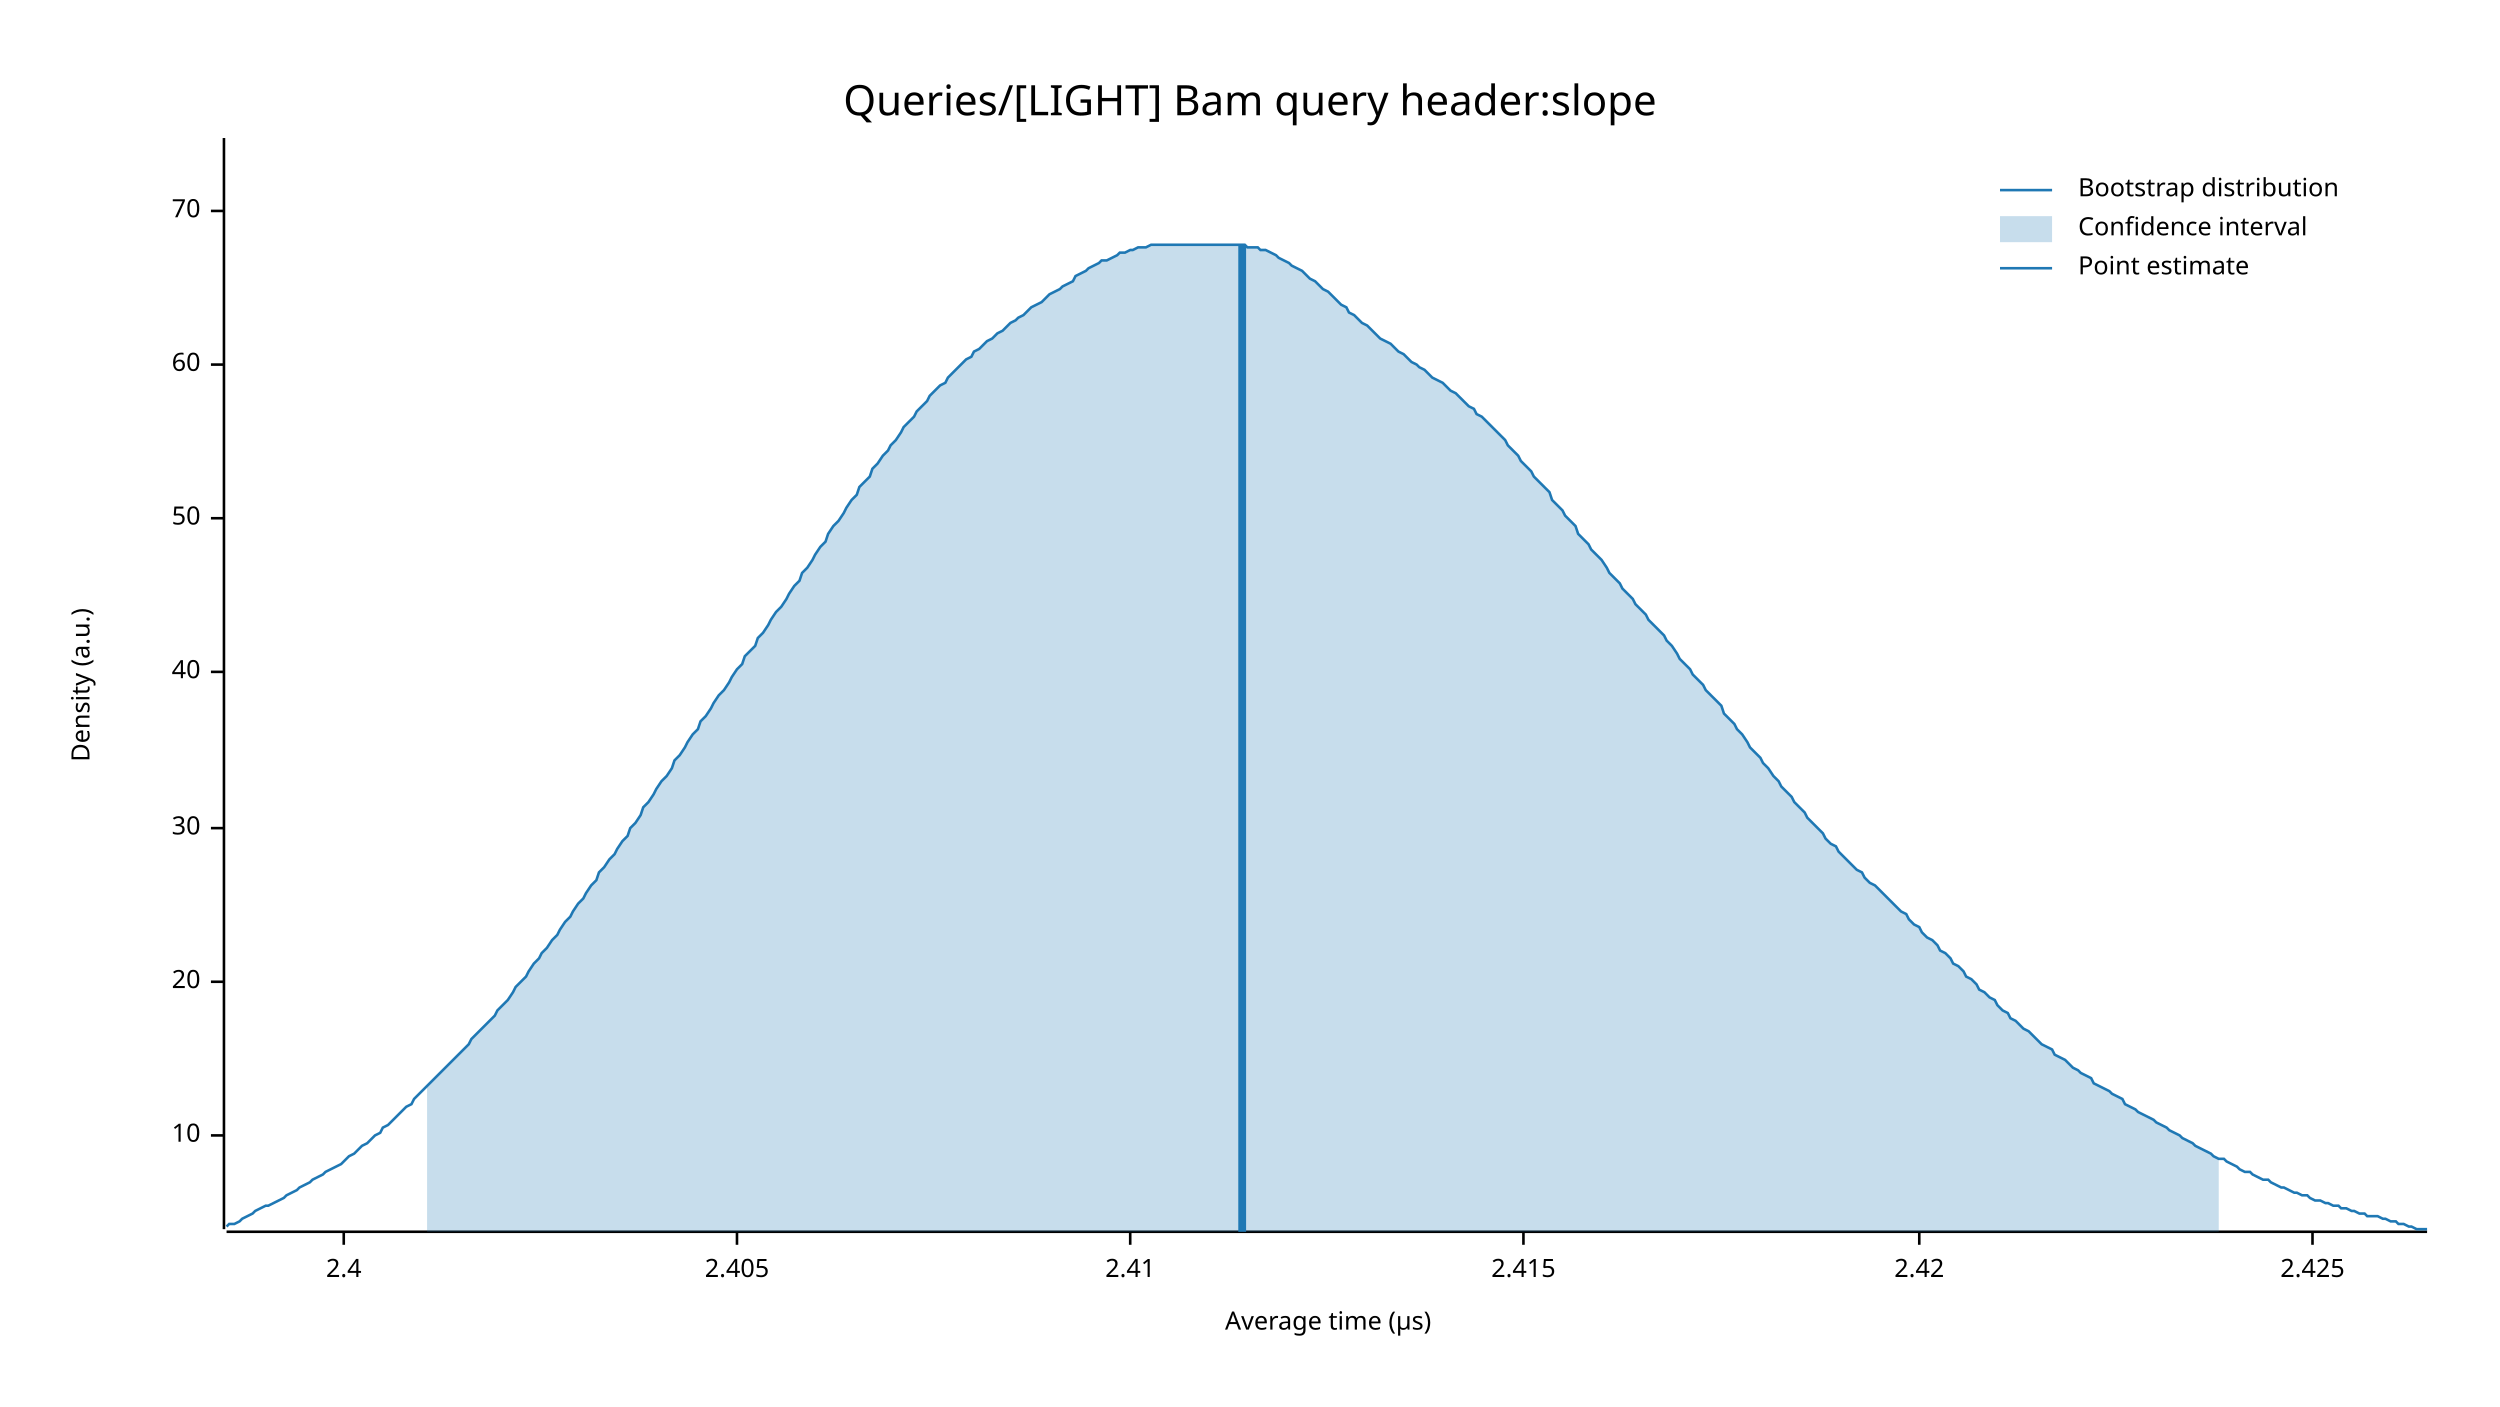
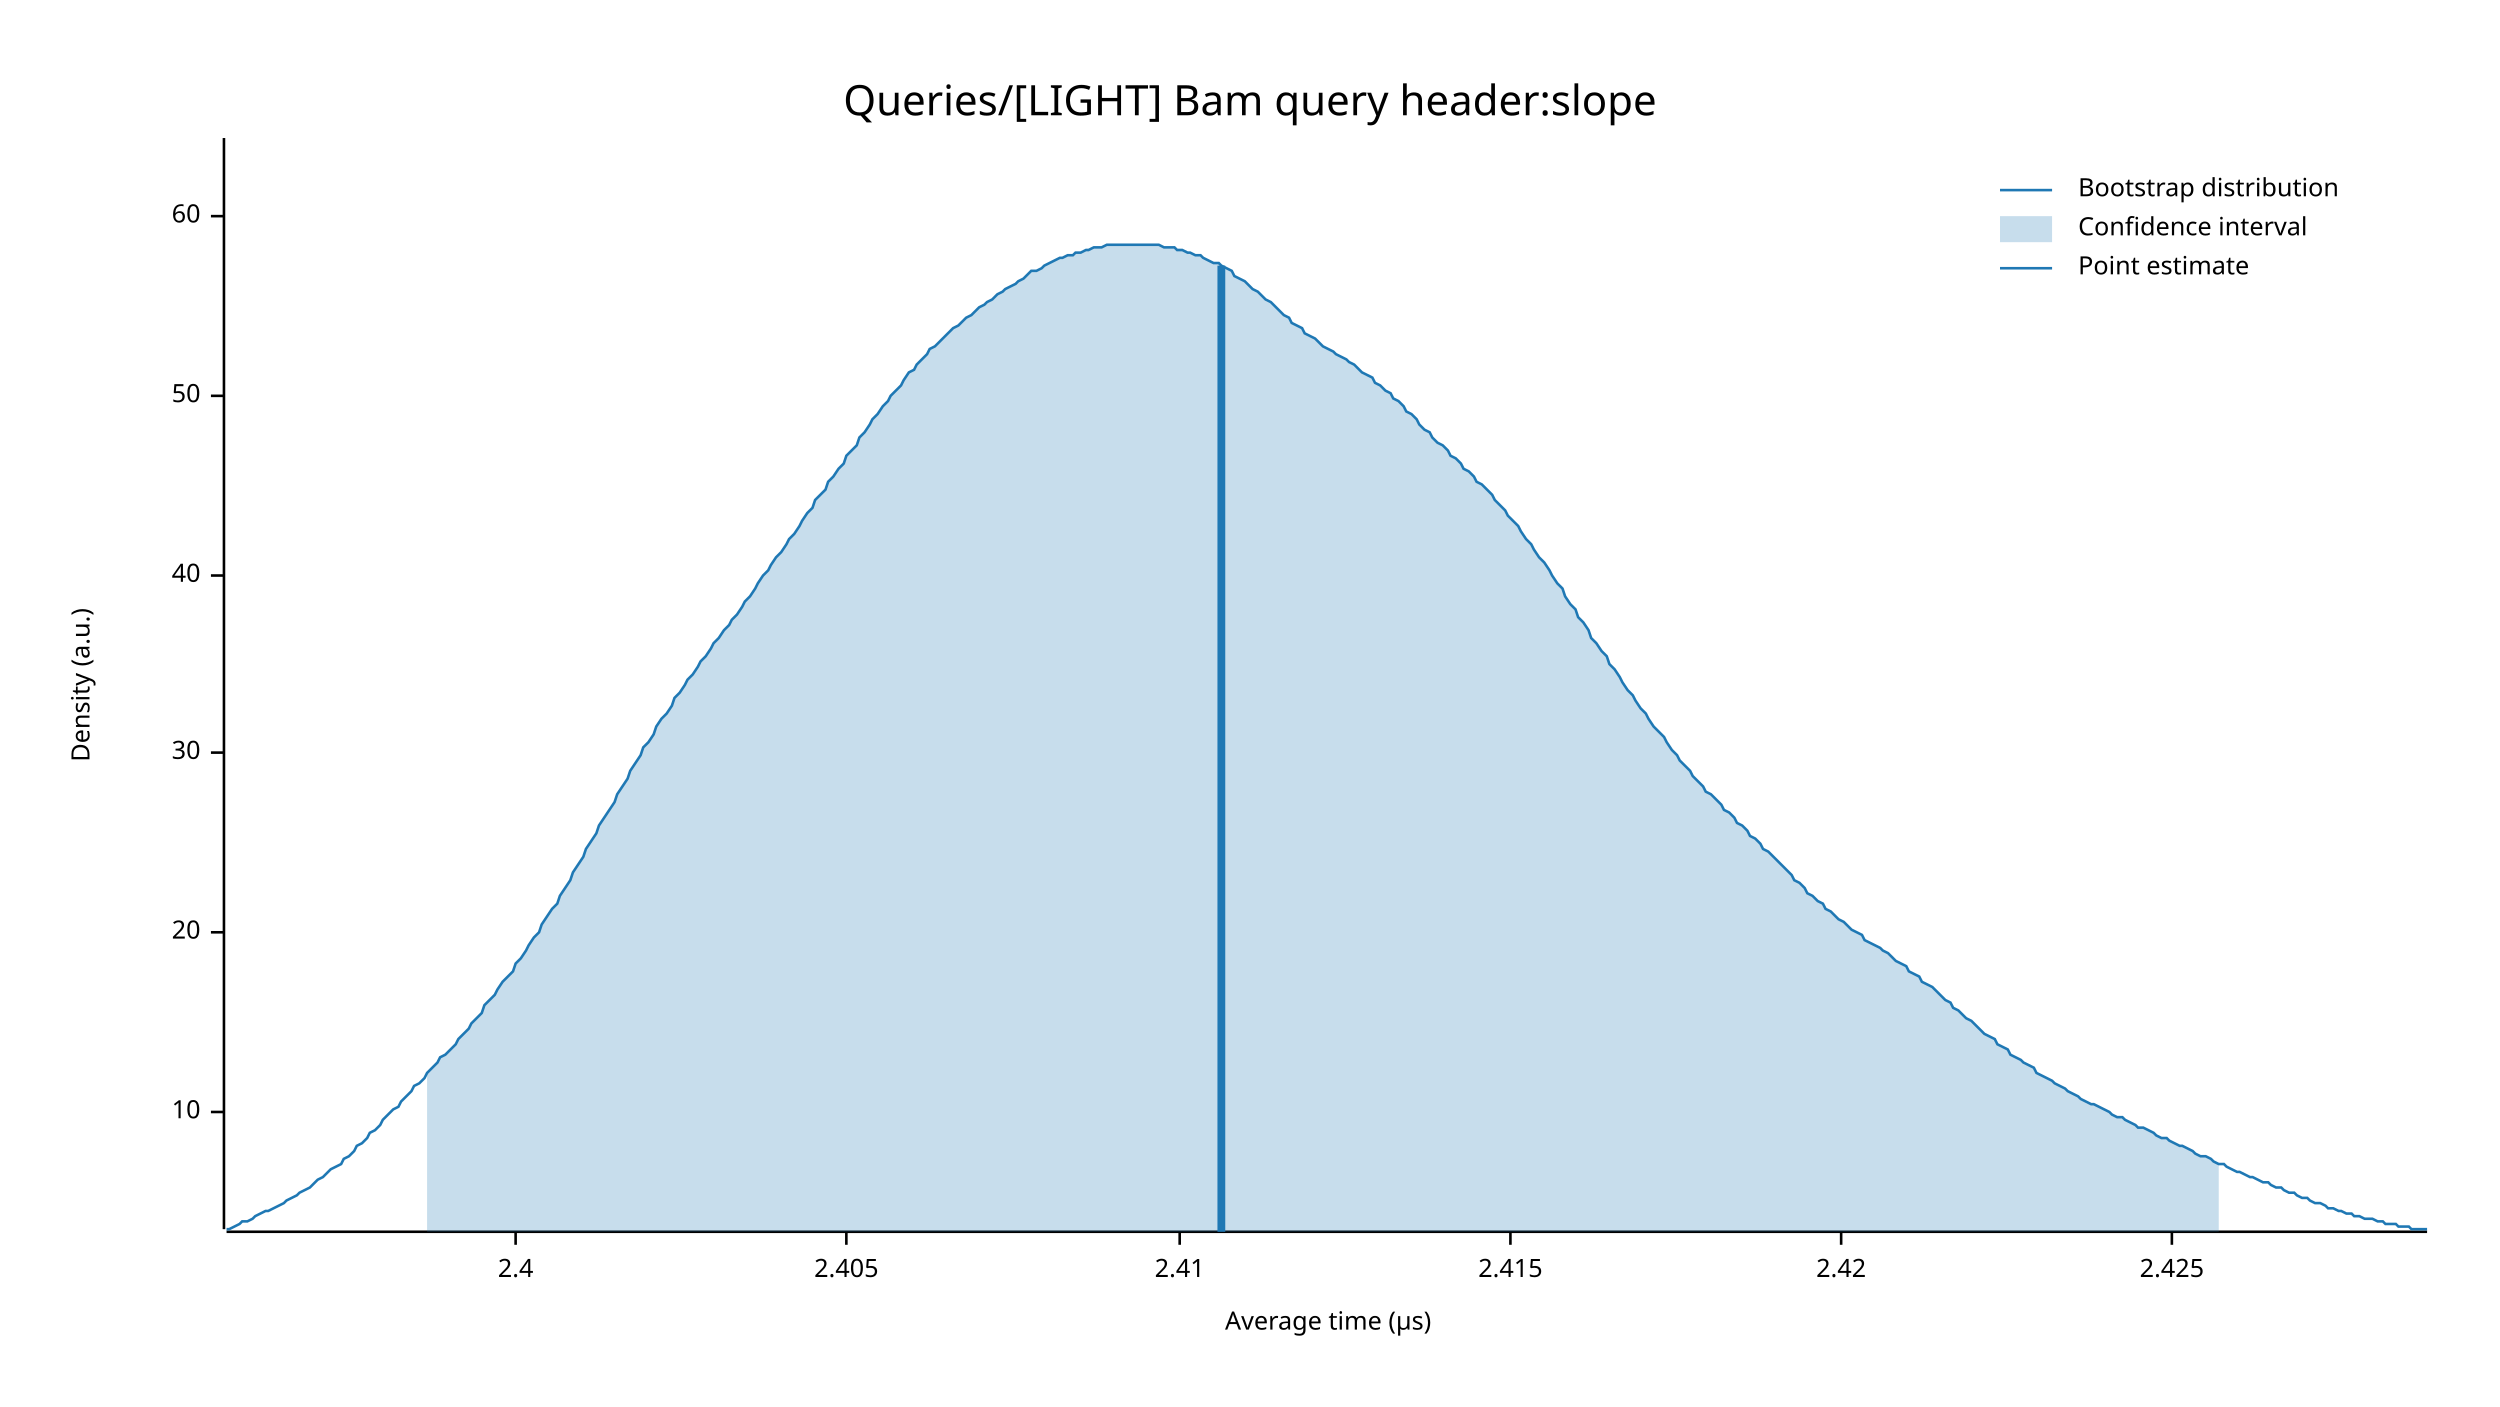
<svg xmlns="http://www.w3.org/2000/svg" width="960" height="540" viewBox="0 0 960 540">
  <text x="480" y="32" dy="0.76em" text-anchor="middle" font-family="sans-serif" font-size="16.129" opacity="1" fill="#000000">
Queries/[LIGHT] Bam query header:slope
</text>
  <text x="27" y="263" dy="0.76em" text-anchor="middle" font-family="sans-serif" font-size="9.677" opacity="1" fill="#000000" transform="rotate(270, 27, 263)">
Density (a.u.)
</text>
  <text x="510" y="513" dy="-0.5ex" text-anchor="middle" font-family="sans-serif" font-size="9.677" opacity="1" fill="#000000">
Average time (µs)
</text>
  <polyline fill="none" opacity="1" stroke="#000000" stroke-width="1" points="86,53 86,472 " />
-   <text x="77" y="436" dy="0.5ex" text-anchor="end" font-family="sans-serif" font-size="9.677" opacity="1" fill="#000000">
+   <text x="77" y="427" dy="0.5ex" text-anchor="end" font-family="sans-serif" font-size="9.677" opacity="1" fill="#000000">
10
</text>
-   <polyline fill="none" opacity="1" stroke="#000000" stroke-width="1" points="81,436 86,436 " />
-   <text x="77" y="377" dy="0.5ex" text-anchor="end" font-family="sans-serif" font-size="9.677" opacity="1" fill="#000000">
+   <polyline fill="none" opacity="1" stroke="#000000" stroke-width="1" points="81,427 86,427 " />
+   <text x="77" y="358" dy="0.5ex" text-anchor="end" font-family="sans-serif" font-size="9.677" opacity="1" fill="#000000">
20
</text>
-   <polyline fill="none" opacity="1" stroke="#000000" stroke-width="1" points="81,377 86,377 " />
-   <text x="77" y="318" dy="0.5ex" text-anchor="end" font-family="sans-serif" font-size="9.677" opacity="1" fill="#000000">
+   <polyline fill="none" opacity="1" stroke="#000000" stroke-width="1" points="81,358 86,358 " />
+   <text x="77" y="289" dy="0.5ex" text-anchor="end" font-family="sans-serif" font-size="9.677" opacity="1" fill="#000000">
30
</text>
-   <polyline fill="none" opacity="1" stroke="#000000" stroke-width="1" points="81,318 86,318 " />
-   <text x="77" y="258" dy="0.5ex" text-anchor="end" font-family="sans-serif" font-size="9.677" opacity="1" fill="#000000">
+   <polyline fill="none" opacity="1" stroke="#000000" stroke-width="1" points="81,289 86,289 " />
+   <text x="77" y="221" dy="0.5ex" text-anchor="end" font-family="sans-serif" font-size="9.677" opacity="1" fill="#000000">
40
</text>
-   <polyline fill="none" opacity="1" stroke="#000000" stroke-width="1" points="81,258 86,258 " />
-   <text x="77" y="199" dy="0.5ex" text-anchor="end" font-family="sans-serif" font-size="9.677" opacity="1" fill="#000000">
+   <polyline fill="none" opacity="1" stroke="#000000" stroke-width="1" points="81,221 86,221 " />
+   <text x="77" y="152" dy="0.5ex" text-anchor="end" font-family="sans-serif" font-size="9.677" opacity="1" fill="#000000">
50
</text>
-   <polyline fill="none" opacity="1" stroke="#000000" stroke-width="1" points="81,199 86,199 " />
-   <text x="77" y="140" dy="0.5ex" text-anchor="end" font-family="sans-serif" font-size="9.677" opacity="1" fill="#000000">
+   <polyline fill="none" opacity="1" stroke="#000000" stroke-width="1" points="81,152 86,152 " />
+   <text x="77" y="83" dy="0.5ex" text-anchor="end" font-family="sans-serif" font-size="9.677" opacity="1" fill="#000000">
60
</text>
-   <polyline fill="none" opacity="1" stroke="#000000" stroke-width="1" points="81,140 86,140 " />
-   <text x="77" y="81" dy="0.5ex" text-anchor="end" font-family="sans-serif" font-size="9.677" opacity="1" fill="#000000">
- 70
- </text>
-   <polyline fill="none" opacity="1" stroke="#000000" stroke-width="1" points="81,81 86,81 " />
+   <polyline fill="none" opacity="1" stroke="#000000" stroke-width="1" points="81,83 86,83 " />
  <polyline fill="none" opacity="1" stroke="#000000" stroke-width="1" points="87,473 932,473 " />
-   <text x="132" y="483" dy="0.76em" text-anchor="middle" font-family="sans-serif" font-size="9.677" opacity="1" fill="#000000">
+   <text x="198" y="483" dy="0.76em" text-anchor="middle" font-family="sans-serif" font-size="9.677" opacity="1" fill="#000000">
2.4
</text>
-   <polyline fill="none" opacity="1" stroke="#000000" stroke-width="1" points="132,473 132,478 " />
-   <text x="283" y="483" dy="0.76em" text-anchor="middle" font-family="sans-serif" font-size="9.677" opacity="1" fill="#000000">
+   <polyline fill="none" opacity="1" stroke="#000000" stroke-width="1" points="198,473 198,478 " />
+   <text x="325" y="483" dy="0.76em" text-anchor="middle" font-family="sans-serif" font-size="9.677" opacity="1" fill="#000000">
2.405
</text>
-   <polyline fill="none" opacity="1" stroke="#000000" stroke-width="1" points="283,473 283,478 " />
-   <text x="434" y="483" dy="0.76em" text-anchor="middle" font-family="sans-serif" font-size="9.677" opacity="1" fill="#000000">
+   <polyline fill="none" opacity="1" stroke="#000000" stroke-width="1" points="325,473 325,478 " />
+   <text x="453" y="483" dy="0.76em" text-anchor="middle" font-family="sans-serif" font-size="9.677" opacity="1" fill="#000000">
2.41
</text>
-   <polyline fill="none" opacity="1" stroke="#000000" stroke-width="1" points="434,473 434,478 " />
-   <text x="585" y="483" dy="0.76em" text-anchor="middle" font-family="sans-serif" font-size="9.677" opacity="1" fill="#000000">
+   <polyline fill="none" opacity="1" stroke="#000000" stroke-width="1" points="453,473 453,478 " />
+   <text x="580" y="483" dy="0.76em" text-anchor="middle" font-family="sans-serif" font-size="9.677" opacity="1" fill="#000000">
2.415
</text>
-   <polyline fill="none" opacity="1" stroke="#000000" stroke-width="1" points="585,473 585,478 " />
-   <text x="737" y="483" dy="0.76em" text-anchor="middle" font-family="sans-serif" font-size="9.677" opacity="1" fill="#000000">
+   <polyline fill="none" opacity="1" stroke="#000000" stroke-width="1" points="580,473 580,478 " />
+   <text x="707" y="483" dy="0.76em" text-anchor="middle" font-family="sans-serif" font-size="9.677" opacity="1" fill="#000000">
2.42
</text>
-   <polyline fill="none" opacity="1" stroke="#000000" stroke-width="1" points="737,473 737,478 " />
-   <text x="888" y="483" dy="0.76em" text-anchor="middle" font-family="sans-serif" font-size="9.677" opacity="1" fill="#000000">
+   <polyline fill="none" opacity="1" stroke="#000000" stroke-width="1" points="707,473 707,478 " />
+   <text x="834" y="483" dy="0.76em" text-anchor="middle" font-family="sans-serif" font-size="9.677" opacity="1" fill="#000000">
2.425
</text>
-   <polyline fill="none" opacity="1" stroke="#000000" stroke-width="1" points="888,473 888,478 " />
-   <polyline fill="none" opacity="1" stroke="#1F78B4" stroke-width="1" points="87,471 88,470 90,470 92,469 93,468 95,467 97,466 98,465 100,464 102,463 103,463 105,462 107,461 109,460 110,459 112,458 114,457 115,456 117,455 119,454 120,453 122,452 124,451 125,450 127,449 129,448 131,447 132,446 134,444 136,443 137,442 139,440 141,439 142,438 144,436 146,435 147,433 149,432 151,430 153,428 154,427 156,425 158,424 159,422 161,420 163,418 164,417 166,415 168,413 169,412 171,410 173,408 175,406 176,405 178,403 180,401 181,399 183,397 185,395 186,394 188,392 190,390 191,388 193,386 195,384 197,381 198,379 200,377 202,375 203,373 205,370 207,368 208,366 210,364 212,361 214,359 215,357 217,354 219,352 220,350 222,347 224,345 225,343 227,340 229,338 230,335 232,333 234,330 236,328 237,326 239,323 241,321 242,318 244,316 246,313 247,310 249,308 251,305 252,303 254,300 256,298 258,295 259,292 261,290 263,287 264,285 266,282 268,280 269,277 271,275 273,272 274,270 276,267 278,265 280,262 281,260 283,257 285,255 286,252 288,250 290,248 291,245 293,243 295,240 296,238 298,235 300,233 302,230 303,228 305,225 307,223 308,220 310,218 312,215 313,213 315,210 317,208 318,205 320,202 322,200 324,197 325,195 327,192 329,190 330,187 332,185 334,183 335,180 337,178 339,175 341,173 342,171 344,169 346,166 347,164 349,162 351,160 352,158 354,156 356,154 357,152 359,150 361,148 363,147 364,145 366,143 368,141 369,140 371,138 373,137 374,135 376,134 378,132 379,131 381,130 383,128 385,127 386,126 388,124 390,123 391,122 393,121 395,119 396,118 398,117 400,116 401,115 403,113 405,112 407,111 408,110 410,109 412,108 413,106 415,105 417,104 418,103 420,102 422,101 423,100 425,100 427,99 429,98 430,97 432,97 434,96 435,96 437,95 439,95 440,95 442,94 444,94 445,94 447,94 449,94 451,94 452,94 454,94 456,94 457,94 459,94 461,94 462,94 464,94 466,94 468,94 469,94 471,94 473,94 474,94 476,94 478,94 479,95 481,95 483,95 484,96 486,96 488,97 490,98 491,99 493,100 495,101 496,102 498,103 500,104 501,105 503,107 505,108 506,109 508,111 510,112 512,114 513,115 515,117 517,118 518,120 520,121 522,123 523,124 525,125 527,127 528,128 530,130 532,131 534,132 535,133 537,135 539,136 540,137 542,139 544,140 545,141 547,142 549,144 550,145 552,146 554,147 556,149 557,150 559,151 561,153 562,154 564,156 566,157 567,159 569,160 571,162 573,164 574,165 576,167 578,169 579,171 581,173 583,175 584,177 586,179 588,181 589,183 591,185 593,187 595,189 596,192 598,194 600,196 601,198 603,200 605,202 606,205 608,207 610,209 611,211 613,213 615,215 617,218 618,220 620,222 622,224 623,226 625,228 627,230 628,232 630,234 632,236 633,238 635,240 637,242 639,244 640,246 642,248 644,251 645,253 647,255 649,257 650,259 652,261 654,263 655,265 657,267 659,269 661,271 662,274 664,276 666,278 667,280 669,282 671,285 672,287 674,289 676,291 677,293 679,295 681,298 683,300 684,302 686,304 688,306 689,308 691,310 693,312 694,314 696,316 698,318 700,320 701,322 703,324 705,325 706,327 708,329 710,331 711,332 713,334 715,335 716,337 718,339 720,340 722,342 723,343 725,345 727,347 728,348 730,350 732,351 733,353 735,355 737,356 738,358 740,360 742,361 744,363 745,365 747,366 749,368 750,370 752,371 754,373 755,375 757,376 759,378 760,380 762,381 764,383 766,384 767,386 769,388 771,389 772,391 774,392 776,394 777,395 779,396 781,398 782,399 784,401 786,402 788,403 789,405 791,406 793,407 794,408 796,410 798,411 799,412 801,413 803,414 804,416 806,417 808,418 810,419 811,420 813,421 815,422 816,424 818,425 820,426 821,427 823,428 825,429 827,430 828,431 830,432 832,433 833,434 835,435 837,436 838,437 840,438 842,439 843,440 845,441 847,442 849,443 850,444 852,445 854,445 855,446 857,447 859,448 860,449 862,450 864,450 865,451 867,452 869,453 871,453 872,454 874,455 876,456 877,456 879,457 881,458 882,458 884,459 886,459 887,460 889,461 891,461 893,462 894,462 896,463 898,463 899,464 901,464 903,465 904,465 906,466 908,466 909,467 911,467 913,467 915,468 916,468 918,469 920,469 921,470 923,470 925,471 926,471 928,472 930,472 932,472 " />
-   <polygon opacity="0.25" fill="#1F78B4" points="164,417 166,415 168,413 169,412 171,410 173,408 175,406 176,405 178,403 180,401 181,399 183,397 185,395 186,394 188,392 190,390 191,388 193,386 195,384 197,381 198,379 200,377 202,375 203,373 205,370 207,368 208,366 210,364 212,361 214,359 215,357 217,354 219,352 220,350 222,347 224,345 225,343 227,340 229,338 230,335 232,333 234,330 236,328 237,326 239,323 241,321 242,318 244,316 246,313 247,310 249,308 251,305 252,303 254,300 256,298 258,295 259,292 261,290 263,287 264,285 266,282 268,280 269,277 271,275 273,272 274,270 276,267 278,265 280,262 281,260 283,257 285,255 286,252 288,250 290,248 291,245 293,243 295,240 296,238 298,235 300,233 302,230 303,228 305,225 307,223 308,220 310,218 312,215 313,213 315,210 317,208 318,205 320,202 322,200 324,197 325,195 327,192 329,190 330,187 332,185 334,183 335,180 337,178 339,175 341,173 342,171 344,169 346,166 347,164 349,162 351,160 352,158 354,156 356,154 357,152 359,150 361,148 363,147 364,145 366,143 368,141 369,140 371,138 373,137 374,135 376,134 378,132 379,131 381,130 383,128 385,127 386,126 388,124 390,123 391,122 393,121 395,119 396,118 398,117 400,116 401,115 403,113 405,112 407,111 408,110 410,109 412,108 413,106 415,105 417,104 418,103 420,102 422,101 423,100 425,100 427,99 429,98 430,97 432,97 434,96 435,96 437,95 439,95 440,95 442,94 444,94 445,94 447,94 449,94 451,94 452,94 454,94 456,94 457,94 459,94 461,94 462,94 464,94 466,94 468,94 469,94 471,94 473,94 474,94 476,94 478,94 479,95 481,95 483,95 484,96 486,96 488,97 490,98 491,99 493,100 495,101 496,102 498,103 500,104 501,105 503,107 505,108 506,109 508,111 510,112 512,114 513,115 515,117 517,118 518,120 520,121 522,123 523,124 525,125 527,127 528,128 530,130 532,131 534,132 535,133 537,135 539,136 540,137 542,139 544,140 545,141 547,142 549,144 550,145 552,146 554,147 556,149 557,150 559,151 561,153 562,154 564,156 566,157 567,159 569,160 571,162 573,164 574,165 576,167 578,169 579,171 581,173 583,175 584,177 586,179 588,181 589,183 591,185 593,187 595,189 596,192 598,194 600,196 601,198 603,200 605,202 606,205 608,207 610,209 611,211 613,213 615,215 617,218 618,220 620,222 622,224 623,226 625,228 627,230 628,232 630,234 632,236 633,238 635,240 637,242 639,244 640,246 642,248 644,251 645,253 647,255 649,257 650,259 652,261 654,263 655,265 657,267 659,269 661,271 662,274 664,276 666,278 667,280 669,282 671,285 672,287 674,289 676,291 677,293 679,295 681,298 683,300 684,302 686,304 688,306 689,308 691,310 693,312 694,314 696,316 698,318 700,320 701,322 703,324 705,325 706,327 708,329 710,331 711,332 713,334 715,335 716,337 718,339 720,340 722,342 723,343 725,345 727,347 728,348 730,350 732,351 733,353 735,355 737,356 738,358 740,360 742,361 744,363 745,365 747,366 749,368 750,370 752,371 754,373 755,375 757,376 759,378 760,380 762,381 764,383 766,384 767,386 769,388 771,389 772,391 774,392 776,394 777,395 779,396 781,398 782,399 784,401 786,402 788,403 789,405 791,406 793,407 794,408 796,410 798,411 799,412 801,413 803,414 804,416 806,417 808,418 810,419 811,420 813,421 815,422 816,424 818,425 820,426 821,427 823,428 825,429 827,430 828,431 830,432 832,433 833,434 835,435 837,436 838,437 840,438 842,439 843,440 845,441 847,442 849,443 850,444 852,445 852,473 164,473 " />
-   <polyline fill="none" opacity="1" stroke="#1F78B4" stroke-width="3" points="477,473 477,94 " />
+   <polyline fill="none" opacity="1" stroke="#000000" stroke-width="1" points="834,473 834,478 " />
+   <polyline fill="none" opacity="1" stroke="#1F78B4" stroke-width="1" points="87,472 88,472 90,471 92,470 93,469 95,469 97,468 98,467 100,466 102,465 103,465 105,464 107,463 109,462 110,461 112,460 114,459 115,458 117,457 119,456 120,455 122,453 124,452 125,451 127,449 129,448 131,447 132,445 134,444 136,442 137,440 139,439 141,437 142,435 144,434 146,432 147,430 149,428 151,426 153,425 154,423 156,421 158,419 159,417 161,416 163,414 164,412 166,410 168,408 169,406 171,405 173,403 175,401 176,399 178,397 180,395 181,393 183,391 185,389 186,386 188,384 190,382 191,380 193,377 195,375 197,373 198,370 200,368 202,365 203,363 205,360 207,358 208,355 210,352 212,349 214,347 215,344 217,341 219,338 220,335 222,332 224,329 225,326 227,323 229,320 230,317 232,314 234,311 236,308 237,305 239,302 241,299 242,296 244,293 246,290 247,287 249,285 251,282 252,279 254,276 256,274 258,271 259,268 261,266 263,263 264,261 266,259 268,256 269,254 271,252 273,249 274,247 276,245 278,242 280,240 281,238 283,236 285,233 286,231 288,229 290,226 291,224 293,221 295,219 296,217 298,214 300,212 302,209 303,207 305,205 307,202 308,200 310,197 312,195 313,192 315,190 317,188 318,185 320,183 322,180 324,178 325,175 327,173 329,171 330,168 332,166 334,163 335,161 337,159 339,156 341,154 342,152 344,150 346,148 347,146 349,143 351,142 352,140 354,138 356,136 357,134 359,133 361,131 363,129 364,128 366,126 368,125 369,124 371,122 373,121 374,120 376,118 378,117 379,116 381,115 383,113 385,112 386,111 388,110 390,109 391,108 393,107 395,105 396,104 398,104 400,103 401,102 403,101 405,100 407,99 408,99 410,98 412,98 413,97 415,97 417,96 418,96 420,95 422,95 423,95 425,94 427,94 429,94 430,94 432,94 434,94 435,94 437,94 439,94 440,94 442,94 444,94 445,94 447,95 449,95 451,95 452,96 454,96 456,97 457,97 459,98 461,98 462,99 464,100 466,101 468,101 469,102 471,103 473,104 474,106 476,107 478,108 479,109 481,111 483,112 484,113 486,115 488,116 490,118 491,119 493,121 495,122 496,124 498,125 500,126 501,128 503,129 505,130 506,131 508,133 510,134 512,135 513,136 515,137 517,138 518,139 520,140 522,142 523,143 525,144 527,145 528,147 530,148 532,150 534,151 535,153 537,154 539,156 540,158 542,159 544,161 545,163 547,165 549,166 550,168 552,170 554,171 556,173 557,175 559,176 561,178 562,180 564,181 566,183 567,185 569,186 571,188 573,190 574,192 576,194 578,196 579,198 581,200 583,202 584,204 586,207 588,209 589,211 591,214 593,216 595,219 596,221 598,224 600,226 601,229 603,232 605,234 606,237 608,239 610,242 611,245 613,247 615,250 617,252 618,255 620,257 622,260 623,262 625,265 627,267 628,269 630,272 632,274 633,276 635,279 637,281 639,283 640,285 642,288 644,290 645,292 647,294 649,296 650,298 652,300 654,302 655,304 657,305 659,307 661,309 662,311 664,312 666,314 667,316 669,317 671,319 672,321 674,322 676,324 677,326 679,327 681,329 683,331 684,332 686,334 688,336 689,338 691,339 693,341 694,343 696,344 698,346 700,347 701,349 703,350 705,352 706,353 708,354 710,356 711,357 713,358 715,359 716,361 718,362 720,363 722,364 723,365 725,366 727,368 728,369 730,370 732,371 733,373 735,374 737,375 738,377 740,378 742,379 744,381 745,382 747,384 749,385 750,387 752,388 754,390 755,391 757,392 759,394 760,395 762,397 764,398 766,399 767,401 769,402 771,403 772,405 774,406 776,407 777,408 779,409 781,410 782,412 784,413 786,414 788,415 789,416 791,417 793,418 794,419 796,420 798,421 799,422 801,423 803,424 804,424 806,425 808,426 810,427 811,428 813,429 815,429 816,430 818,431 820,432 821,433 823,433 825,434 827,435 828,436 830,437 832,437 833,438 835,439 837,440 838,440 840,441 842,442 843,443 845,444 847,444 849,445 850,446 852,447 854,447 855,448 857,449 859,450 860,450 862,451 864,452 865,452 867,453 869,454 871,454 872,455 874,456 876,456 877,457 879,458 881,458 882,459 884,460 886,460 887,461 889,462 891,462 893,463 894,464 896,464 898,465 899,465 901,466 903,466 904,467 906,467 908,468 909,468 911,468 913,469 915,469 916,470 918,470 920,470 921,471 923,471 925,471 926,472 928,472 930,472 932,472 " />
+   <polygon opacity="0.25" fill="#1F78B4" points="164,412 166,410 168,408 169,406 171,405 173,403 175,401 176,399 178,397 180,395 181,393 183,391 185,389 186,386 188,384 190,382 191,380 193,377 195,375 197,373 198,370 200,368 202,365 203,363 205,360 207,358 208,355 210,352 212,349 214,347 215,344 217,341 219,338 220,335 222,332 224,329 225,326 227,323 229,320 230,317 232,314 234,311 236,308 237,305 239,302 241,299 242,296 244,293 246,290 247,287 249,285 251,282 252,279 254,276 256,274 258,271 259,268 261,266 263,263 264,261 266,259 268,256 269,254 271,252 273,249 274,247 276,245 278,242 280,240 281,238 283,236 285,233 286,231 288,229 290,226 291,224 293,221 295,219 296,217 298,214 300,212 302,209 303,207 305,205 307,202 308,200 310,197 312,195 313,192 315,190 317,188 318,185 320,183 322,180 324,178 325,175 327,173 329,171 330,168 332,166 334,163 335,161 337,159 339,156 341,154 342,152 344,150 346,148 347,146 349,143 351,142 352,140 354,138 356,136 357,134 359,133 361,131 363,129 364,128 366,126 368,125 369,124 371,122 373,121 374,120 376,118 378,117 379,116 381,115 383,113 385,112 386,111 388,110 390,109 391,108 393,107 395,105 396,104 398,104 400,103 401,102 403,101 405,100 407,99 408,99 410,98 412,98 413,97 415,97 417,96 418,96 420,95 422,95 423,95 425,94 427,94 429,94 430,94 432,94 434,94 435,94 437,94 439,94 440,94 442,94 444,94 445,94 447,95 449,95 451,95 452,96 454,96 456,97 457,97 459,98 461,98 462,99 464,100 466,101 468,101 469,102 471,103 473,104 474,106 476,107 478,108 479,109 481,111 483,112 484,113 486,115 488,116 490,118 491,119 493,121 495,122 496,124 498,125 500,126 501,128 503,129 505,130 506,131 508,133 510,134 512,135 513,136 515,137 517,138 518,139 520,140 522,142 523,143 525,144 527,145 528,147 530,148 532,150 534,151 535,153 537,154 539,156 540,158 542,159 544,161 545,163 547,165 549,166 550,168 552,170 554,171 556,173 557,175 559,176 561,178 562,180 564,181 566,183 567,185 569,186 571,188 573,190 574,192 576,194 578,196 579,198 581,200 583,202 584,204 586,207 588,209 589,211 591,214 593,216 595,219 596,221 598,224 600,226 601,229 603,232 605,234 606,237 608,239 610,242 611,245 613,247 615,250 617,252 618,255 620,257 622,260 623,262 625,265 627,267 628,269 630,272 632,274 633,276 635,279 637,281 639,283 640,285 642,288 644,290 645,292 647,294 649,296 650,298 652,300 654,302 655,304 657,305 659,307 661,309 662,311 664,312 666,314 667,316 669,317 671,319 672,321 674,322 676,324 677,326 679,327 681,329 683,331 684,332 686,334 688,336 689,338 691,339 693,341 694,343 696,344 698,346 700,347 701,349 703,350 705,352 706,353 708,354 710,356 711,357 713,358 715,359 716,361 718,362 720,363 722,364 723,365 725,366 727,368 728,369 730,370 732,371 733,373 735,374 737,375 738,377 740,378 742,379 744,381 745,382 747,384 749,385 750,387 752,388 754,390 755,391 757,392 759,394 760,395 762,397 764,398 766,399 767,401 769,402 771,403 772,405 774,406 776,407 777,408 779,409 781,410 782,412 784,413 786,414 788,415 789,416 791,417 793,418 794,419 796,420 798,421 799,422 801,423 803,424 804,424 806,425 808,426 810,427 811,428 813,429 815,429 816,430 818,431 820,432 821,433 823,433 825,434 827,435 828,436 830,437 832,437 833,438 835,439 837,440 838,440 840,441 842,442 843,443 845,444 847,444 849,445 850,446 852,447 852,473 164,473 " />
+   <polyline fill="none" opacity="1" stroke="#1F78B4" stroke-width="3" points="469,473 469,102 " />
  <text x="798" y="68" dy="0.76em" text-anchor="start" font-family="sans-serif" font-size="9.677" opacity="1" fill="#000000">
Bootstrap distribution
</text>
  <text x="798" y="83" dy="0.76em" text-anchor="start" font-family="sans-serif" font-size="9.677" opacity="1" fill="#000000">
Confidence interval
</text>
  <text x="798" y="98" dy="0.76em" text-anchor="start" font-family="sans-serif" font-size="9.677" opacity="1" fill="#000000">
Point estimate
</text>
  <polyline fill="none" opacity="1" stroke="#1F78B4" stroke-width="1" points="768,73 788,73 " />
  <rect x="768" y="83" width="20" height="10" opacity="0.25" fill="#1F78B4" stroke="none" />
  <polyline fill="none" opacity="1" stroke="#1F78B4" stroke-width="1" points="768,103 788,103 " />
</svg>
